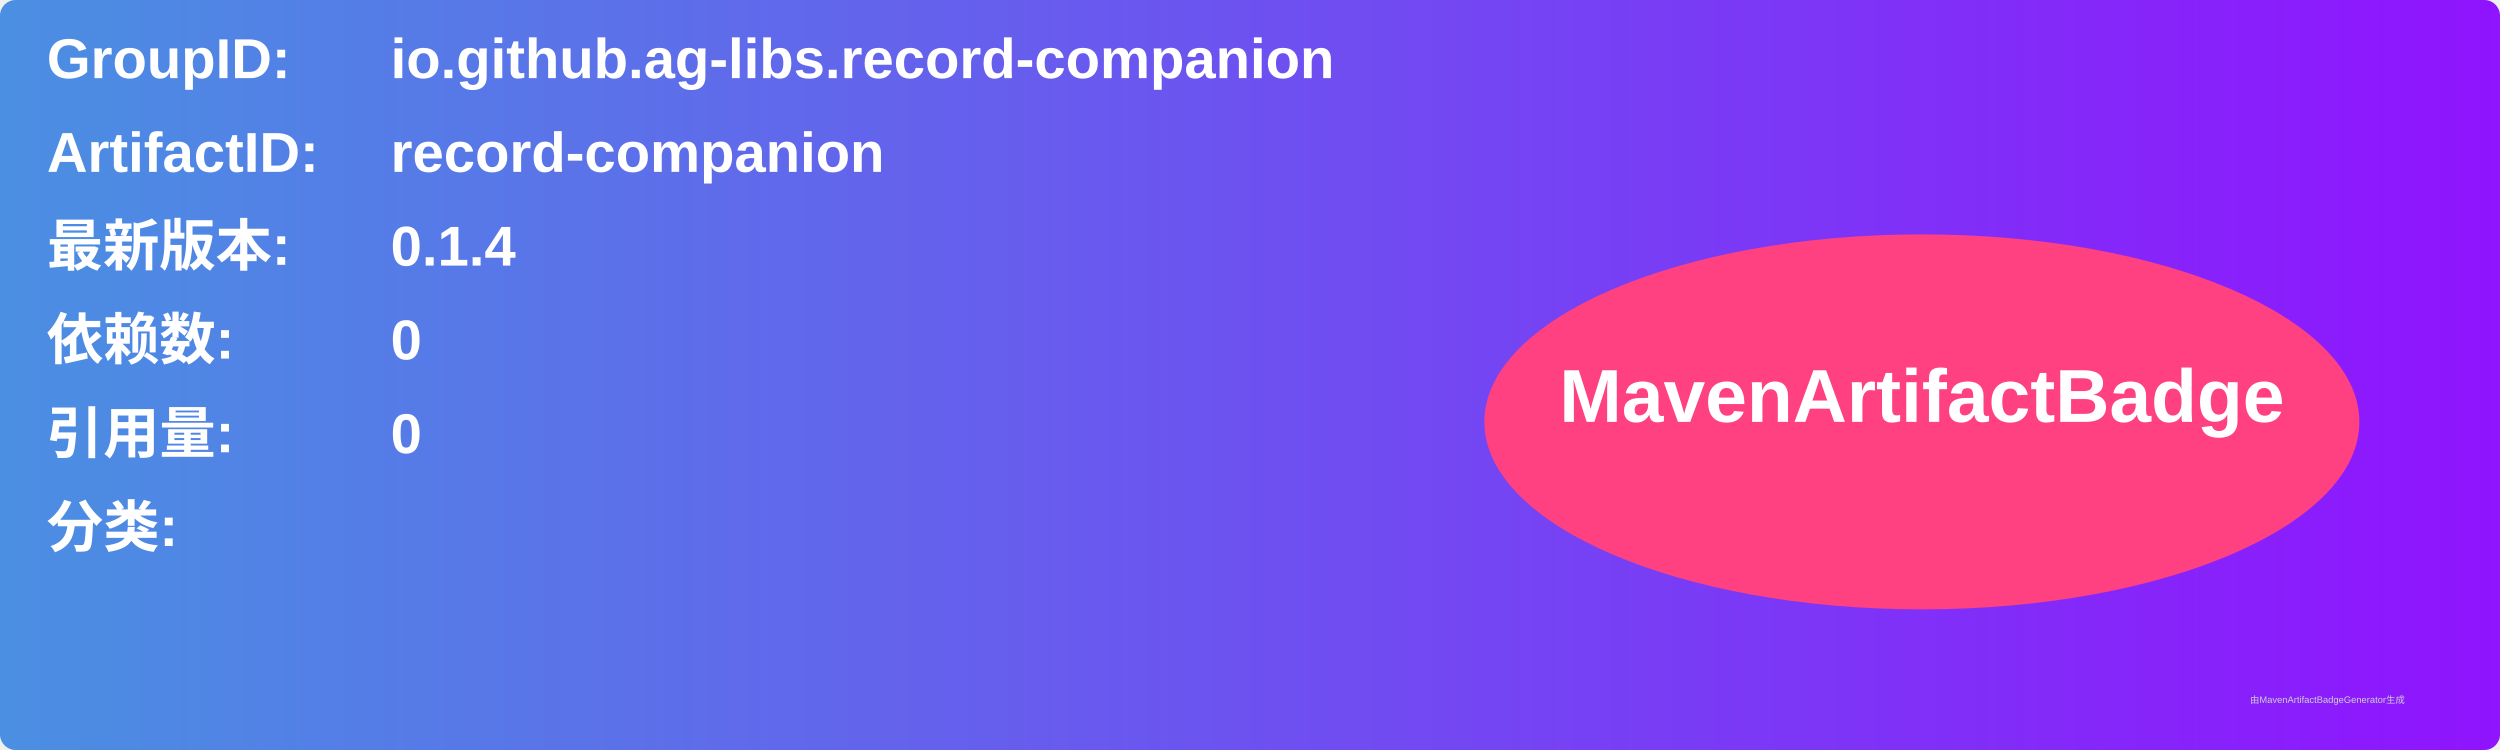
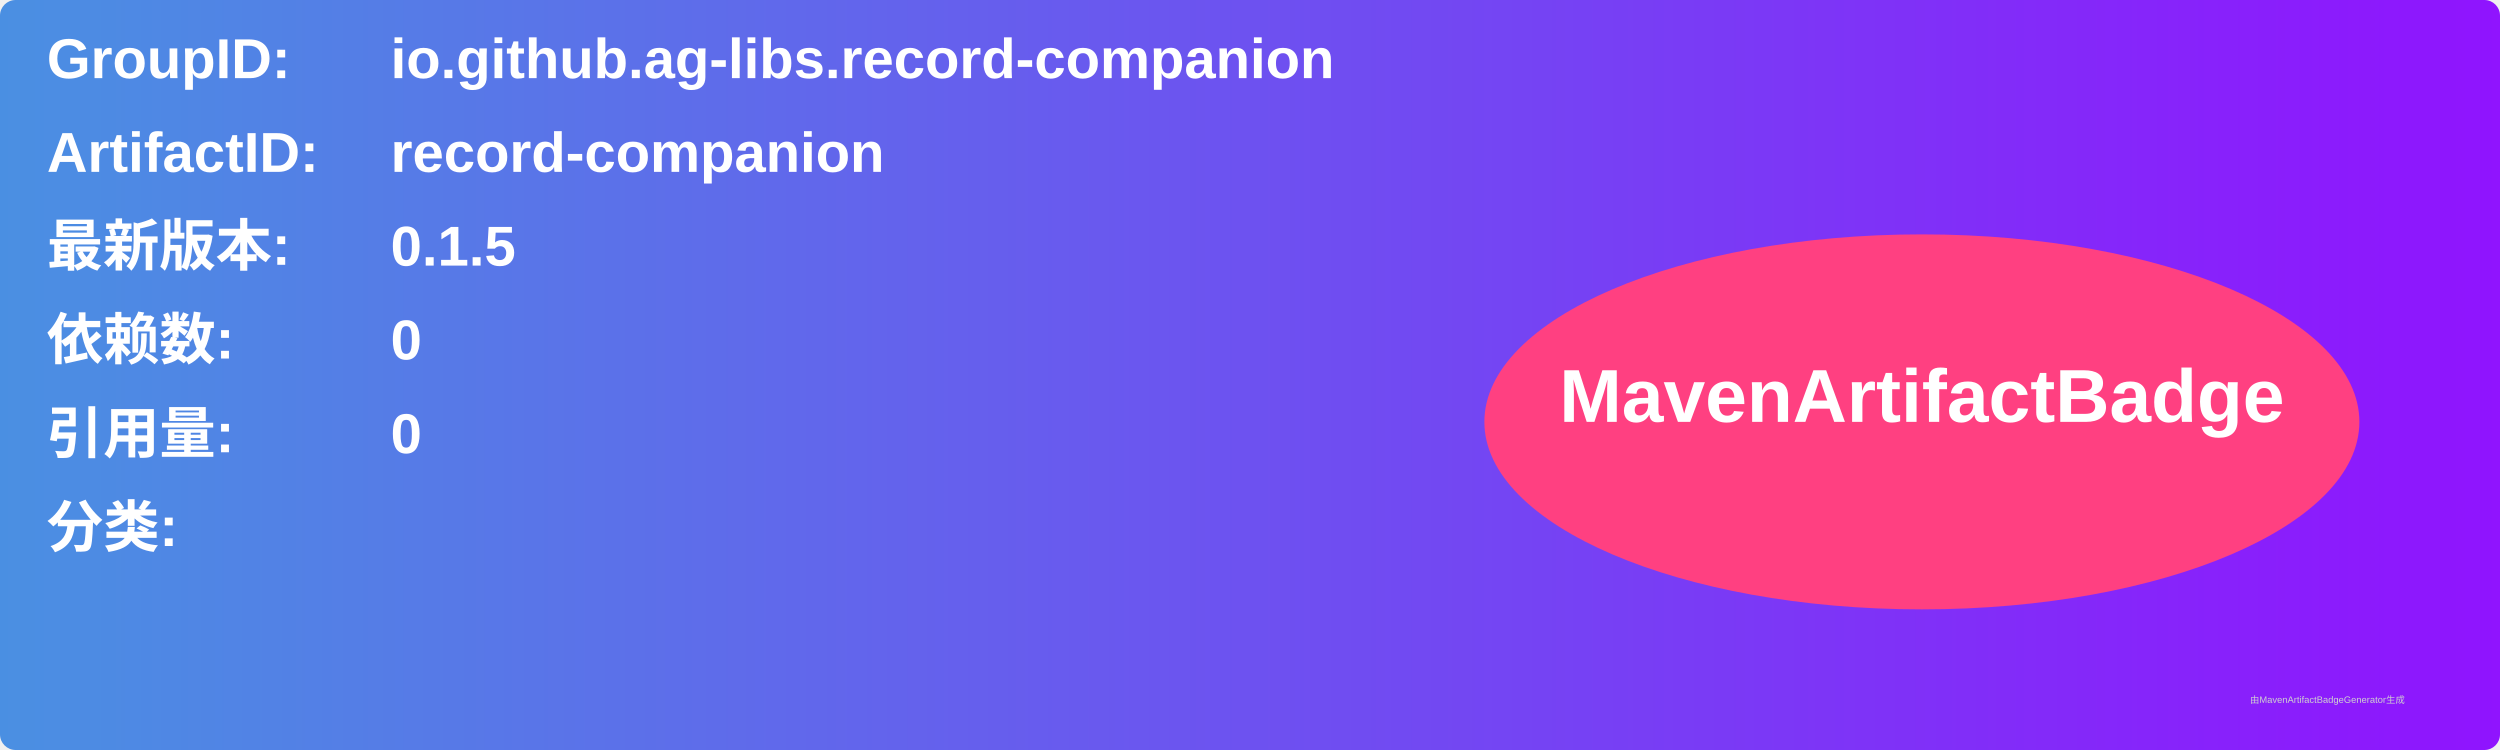
<svg xmlns="http://www.w3.org/2000/svg" width="800" height="240" viewBox="0 0 800 240">
  <linearGradient id="grad" x1="0%" y1="0%" x2="100%" y2="0%">
    <stop offset="0%" stop-color="#4a90e2" />
    <stop offset="100%" stop-color="#9013fe" />
  </linearGradient>
  <rect width="100%" height="100%" rx="5" ry="5" fill="url(#grad)" />
  <g transform="translate(15, 15)">
    <text x="0" y="10" font-family="Arial" font-size="18" fill="white" font-weight="bold" width="260">GroupID:</text>
    <text x="110" y="10" font-family="Arial" font-size="18" fill="white" font-weight="bold" width="460">io.github.ag-libs.record-companion</text>
    <text x="0" y="40" font-family="Arial" font-size="18" fill="white" font-weight="bold" width="260">ArtifactID:</text>
    <text x="110" y="40" font-family="Arial" font-size="18" fill="white" font-weight="bold" width="460">record-companion</text>
    <text x="0" y="70" font-family="Arial" font-size="18" fill="white" font-weight="bold">最新版本:</text>
    <text x="110" y="70" font-family="Arial" font-size="18" fill="white" font-weight="bold">
-       <tspan font-weight="bold">0.1.4</tspan>
+       <tspan font-weight="bold">0.1.5</tspan>
    </text>
    <text x="0" y="100" font-family="Arial" font-size="18" fill="white" font-weight="bold">依赖数: </text>
    <text x="110" y="100" font-family="Arial" font-size="18" fill="white">
      <tspan font-weight="bold">0</tspan>
    </text>
    <text x="0" y="130" font-family="Arial" font-size="18" fill="white" font-weight="bold">引用量: </text>
    <text x="110" y="130" font-family="Arial" font-size="18" fill="white">
      <tspan font-weight="bold">0</tspan>
    </text>
    <text x="0" y="160" font-family="Arial" font-size="18" fill="white" font-weight="bold">分类:</text>
    <text x="10" y="190" font-family="Arial" font-size="10" fill="white">
      <tspan font-weight="bold" />
    </text>
    <ellipse cx="600" cy="120" rx="140" ry="60" fill="#ff4081" />
    <text x="600" y="120" text-anchor="middle" font-family="Arial" font-size="24" fill="white" font-weight="bold">MavenArtifactBadge</text>
  </g>
  <text x="720" y="225" font-family="Arial" font-size="3" fill="#d0d0d0">由MavenArtifactBadgeGenerator生成</text>
</svg>
